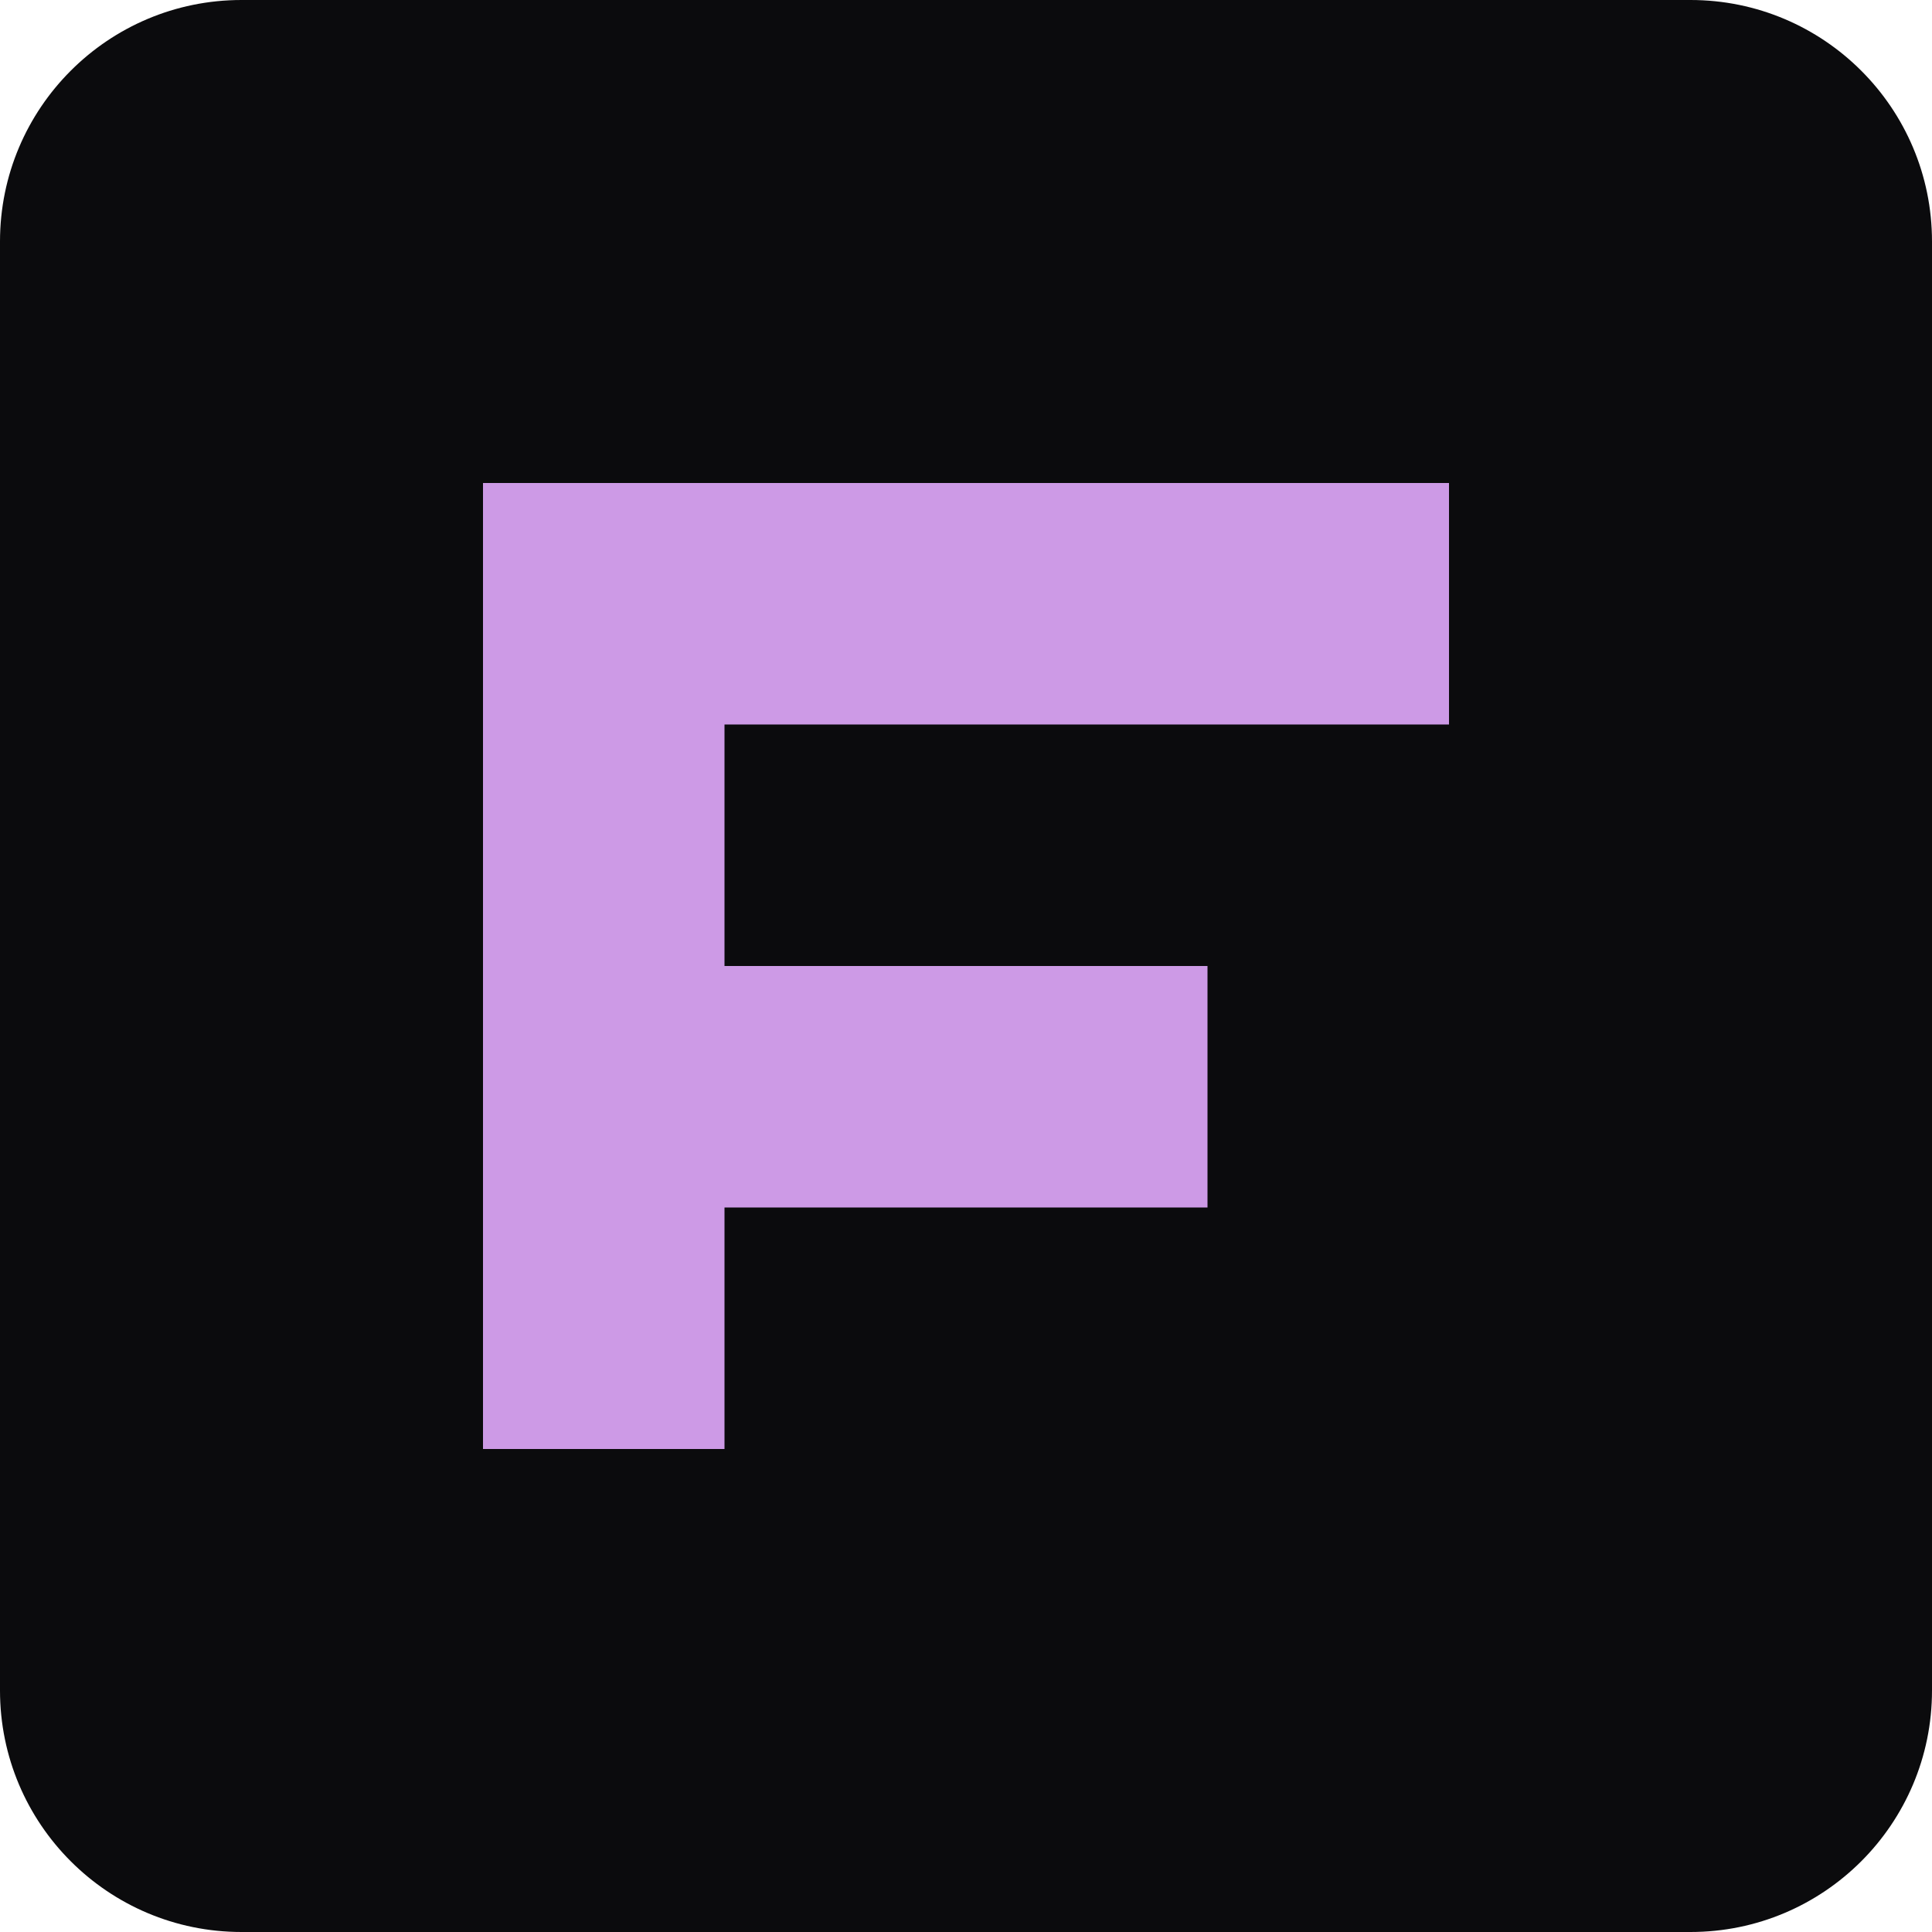
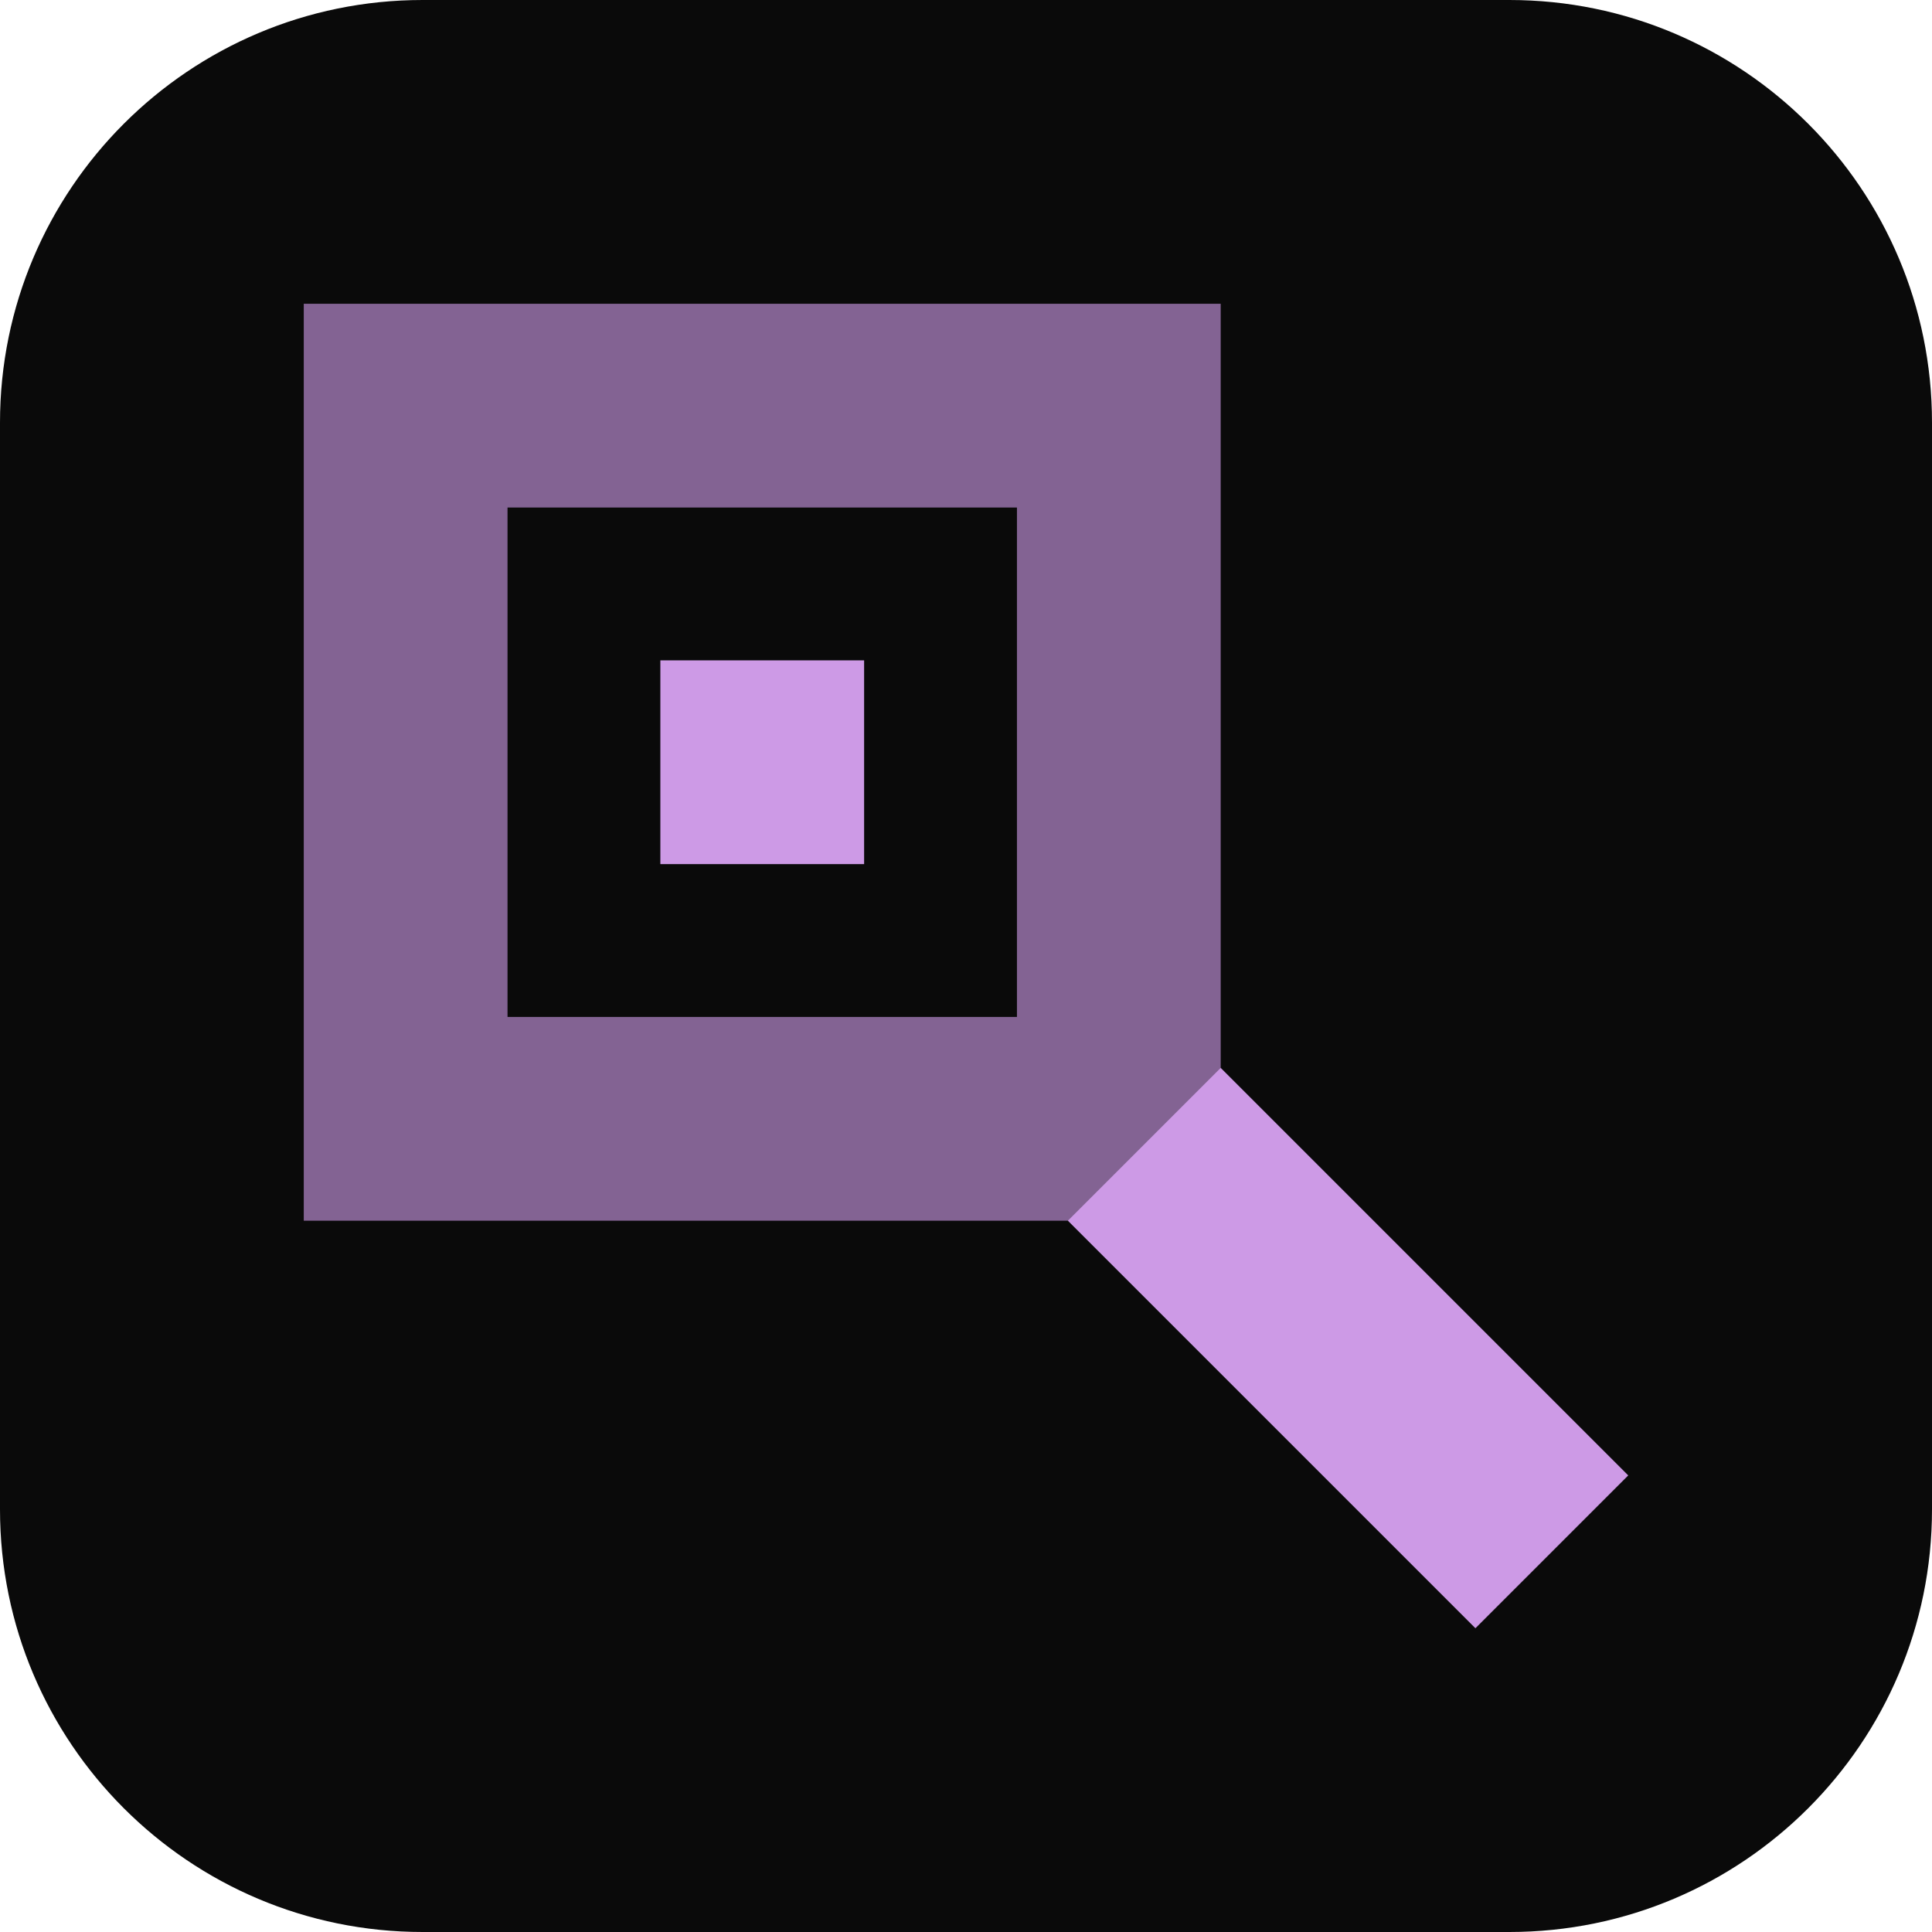
- <svg xmlns="http://www.w3.org/2000/svg" viewBox="0 0 32 32">
-   <rect width="32" height="32" rx="4" fill="#0b0b0d" />
-   <path fill="#CD9AE6" d="M8 8h16v4H12v4h8v4h-8v4H8z" />
+ <svg xmlns="http://www.w3.org/2000/svg" viewBox="0 0 32 32" width="32" height="32">
+   <rect width="32" height="32" rx="7" fill="#0a0a0a" />
+   <g transform="translate(2.5 2.5) scale(0.84375)">
+     <path d="M3 3 H21 V21 H3 Z M7 7 V17 H17 V7 Z" fill-rule="evenodd" fill="#cd9ae6" fill-opacity="0.62" />
+     <rect x="10" y="10" width="4" height="4" fill="#cd9ae6" />
+     <polygon points="18,21 21,18 29,26 26,29" fill="#cd9ae6" />
+   </g>
</svg>
